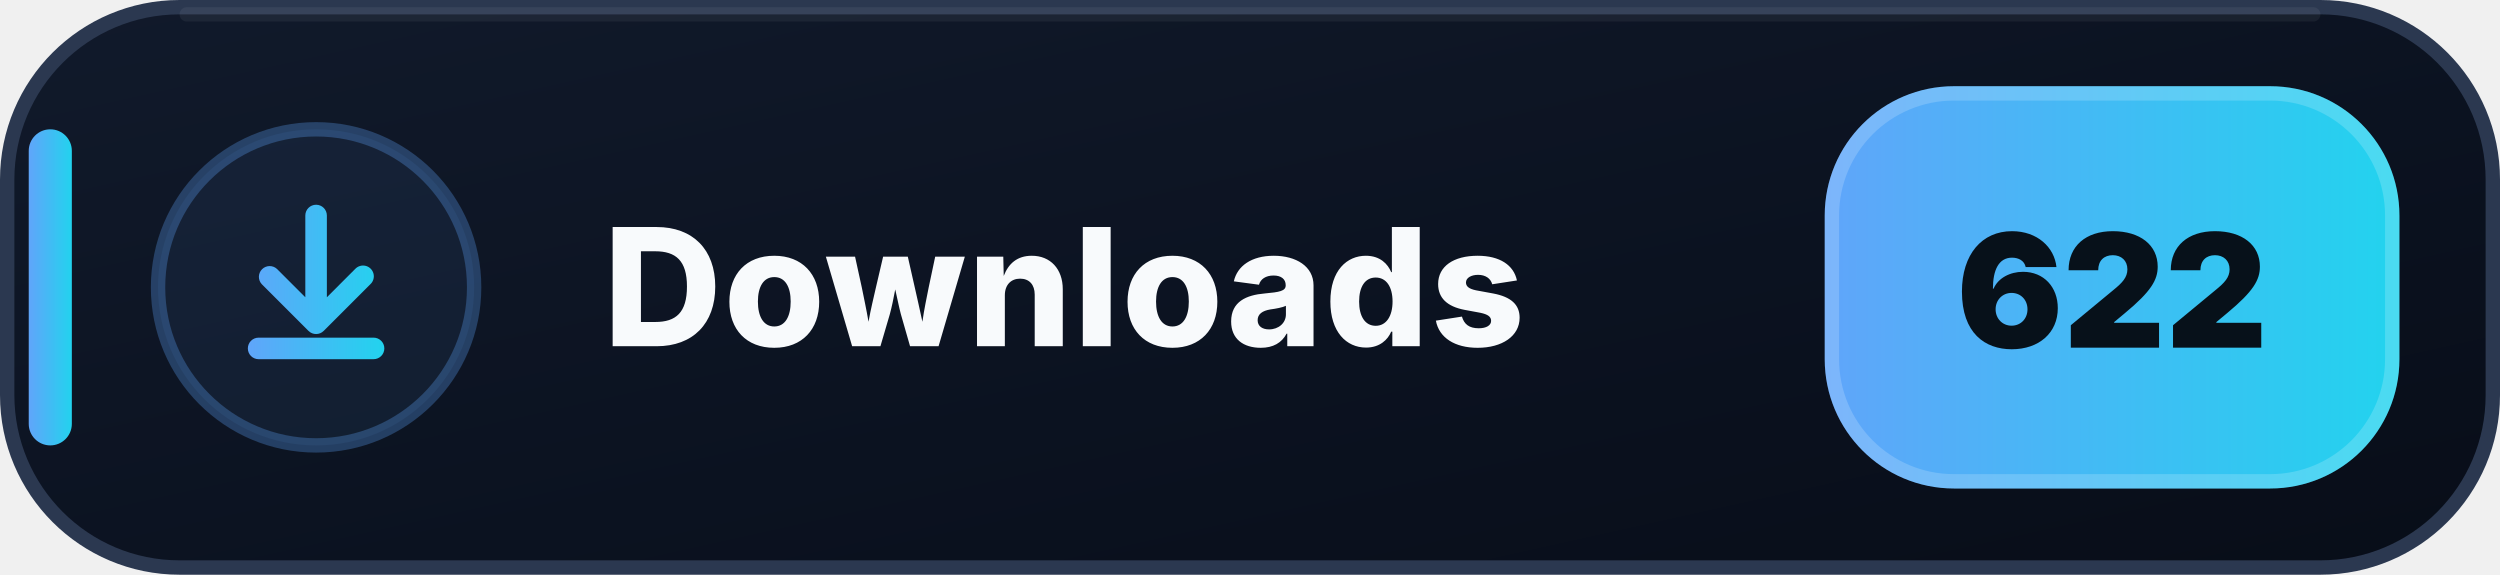
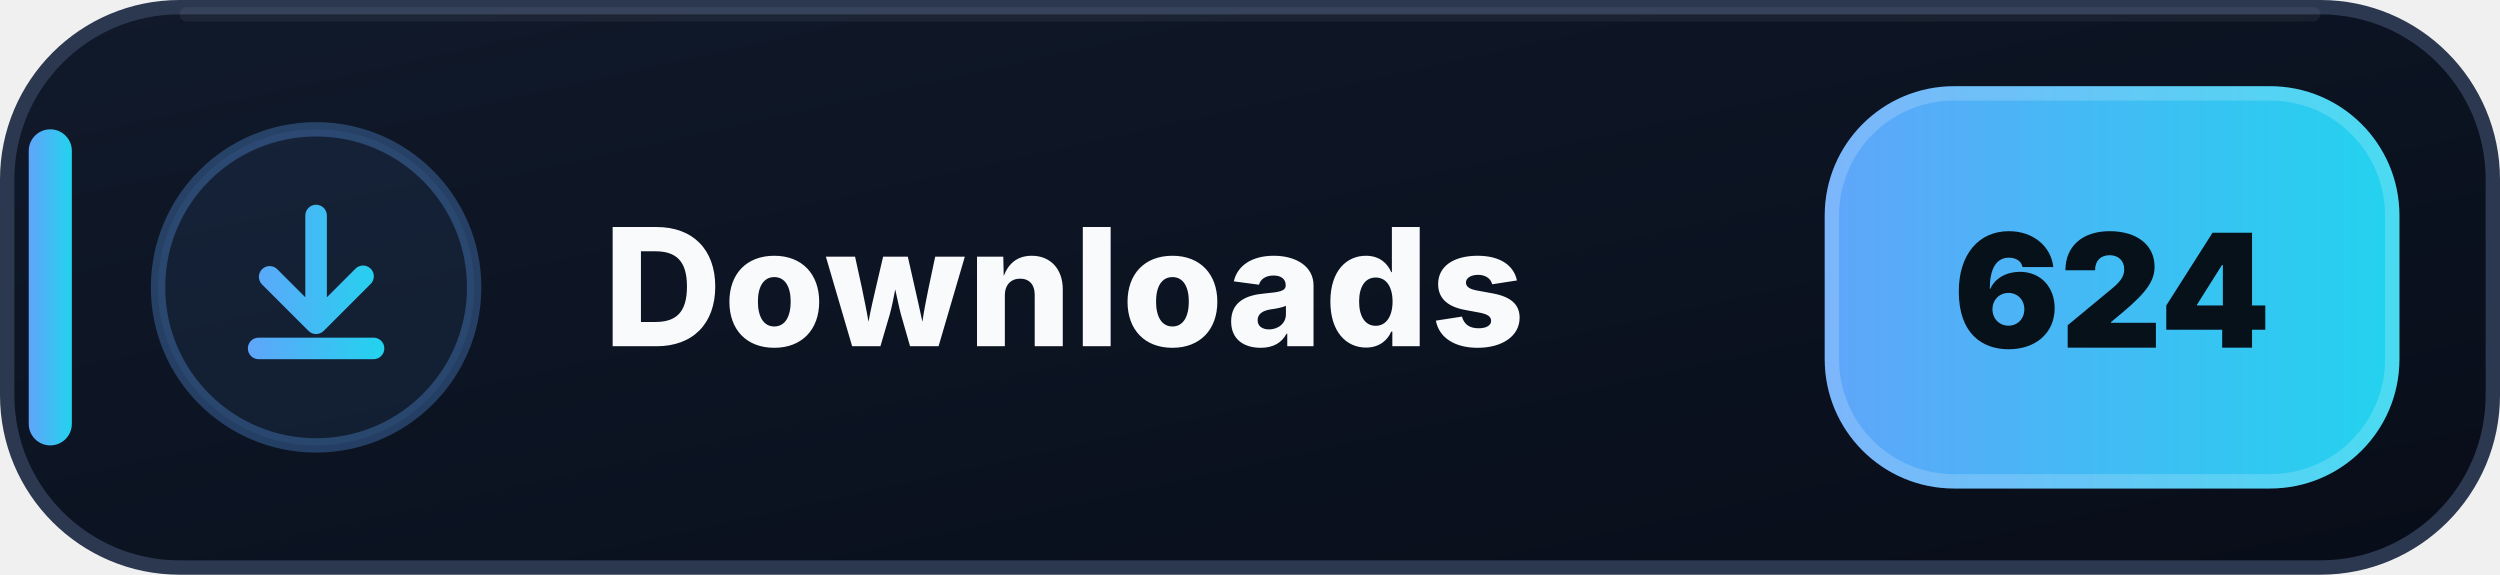
- <svg xmlns="http://www.w3.org/2000/svg" width="174" height="40" viewBox="0 0 174 40" role="img" aria-label="Downloads: 622">
+ <svg xmlns="http://www.w3.org/2000/svg" width="174" height="40" viewBox="0 0 174 40" role="img" aria-label="Downloads: 624">
  <defs>
    <linearGradient id="downloads-bg" x1="0" y1="0" x2="1" y2="1">
      <stop offset="0" stop-color="#111A2B" />
      <stop offset=".58" stop-color="#0B1220" />
      <stop offset="1" stop-color="#080D18" />
    </linearGradient>
    <linearGradient id="downloads-accent" x1="0" y1="0" x2="1" y2="0">
      <stop offset="0" stop-color="#60A5FA" />
      <stop offset="1" stop-color="#22D3EE" />
    </linearGradient>
  </defs>
  <rect x=".5" y=".5" width="173" height="39" rx="12" fill="url(#downloads-bg)" stroke="#2B3850" />
  <path d="M13 1h148" stroke="#FFFFFF" stroke-opacity=".055" stroke-linecap="round" />
  <rect x="2" y="9" width="3" height="22" rx="1.5" fill="url(#downloads-accent)" />
  <circle cx="22" cy="20" r="11" fill="#60A5FA" fill-opacity=".075" stroke="#60A5FA" stroke-opacity=".3" />
  <g transform="translate(14 12)" fill="url(#downloads-accent)">
    <path d="M8 2.25a.75.75 0 0 1 .75.75v5.69l1.97-1.97a.75.75 0 1 1 1.06 1.06l-3.25 3.25a.75.75 0 0 1-1.06 0L4.22 7.78a.75.75 0 0 1 1.06-1.06l1.97 1.97V3A.75.75 0 0 1 8 2.25Zm-4.75 10a.75.75 0 0 1 .75-.75h8a.75.75 0 0 1 0 1.5H4a.75.75 0 0 1-.75-.75Z" />
  </g>
  <text x="42" y="24.1" fill="#F8FAFC" font-family="Segoe UI,Inter,Arial,sans-serif" font-size="11.4" font-weight="800" letter-spacing=".12">Downloads</text>
  <rect x="127" y="6" width="40" height="28" rx="9" fill="url(#downloads-accent)" />
  <rect x="127.5" y="6.5" width="39" height="27" rx="8.5" fill="none" stroke="#FFFFFF" stroke-opacity=".18" />
-   <text x="147" y="24.2" text-anchor="middle" fill="#07111A" font-family="Segoe UI,Inter,Arial,sans-serif" font-size="11" font-weight="900">622</text>
+   <text x="147" y="24.2" text-anchor="middle" fill="#07111A" font-family="Segoe UI,Inter,Arial,sans-serif" font-size="11" font-weight="900">624</text>
</svg>
